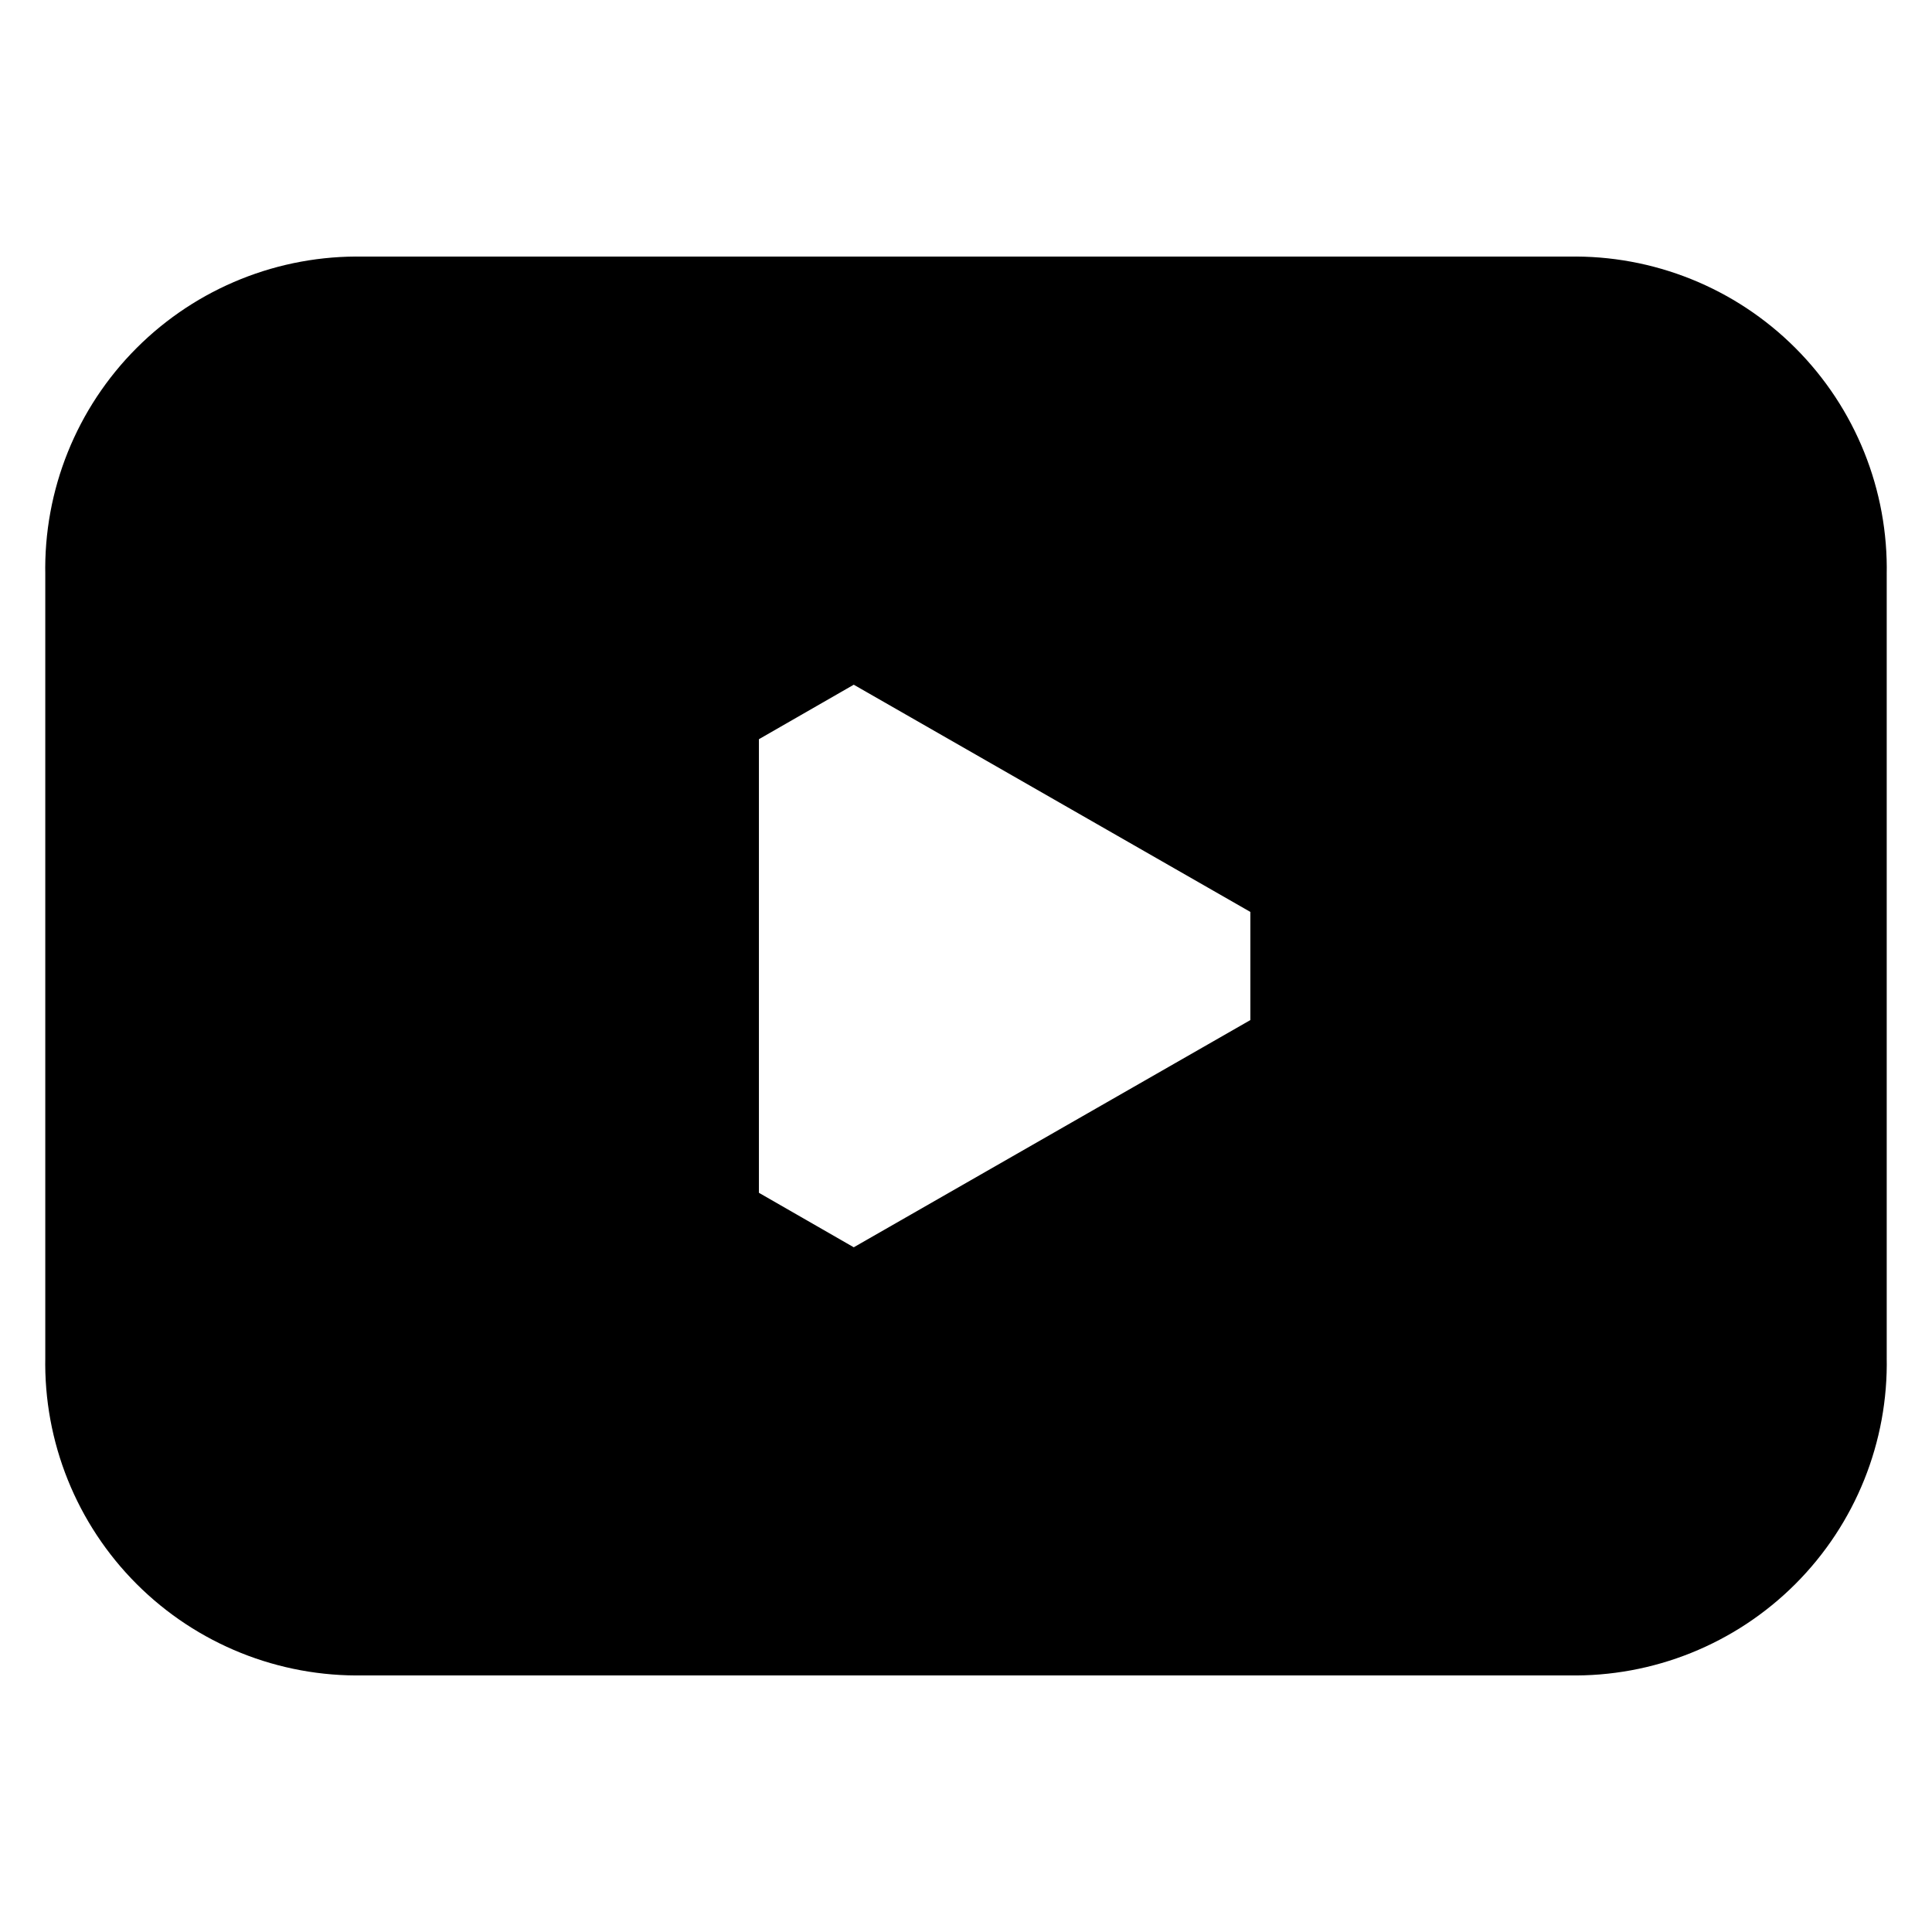
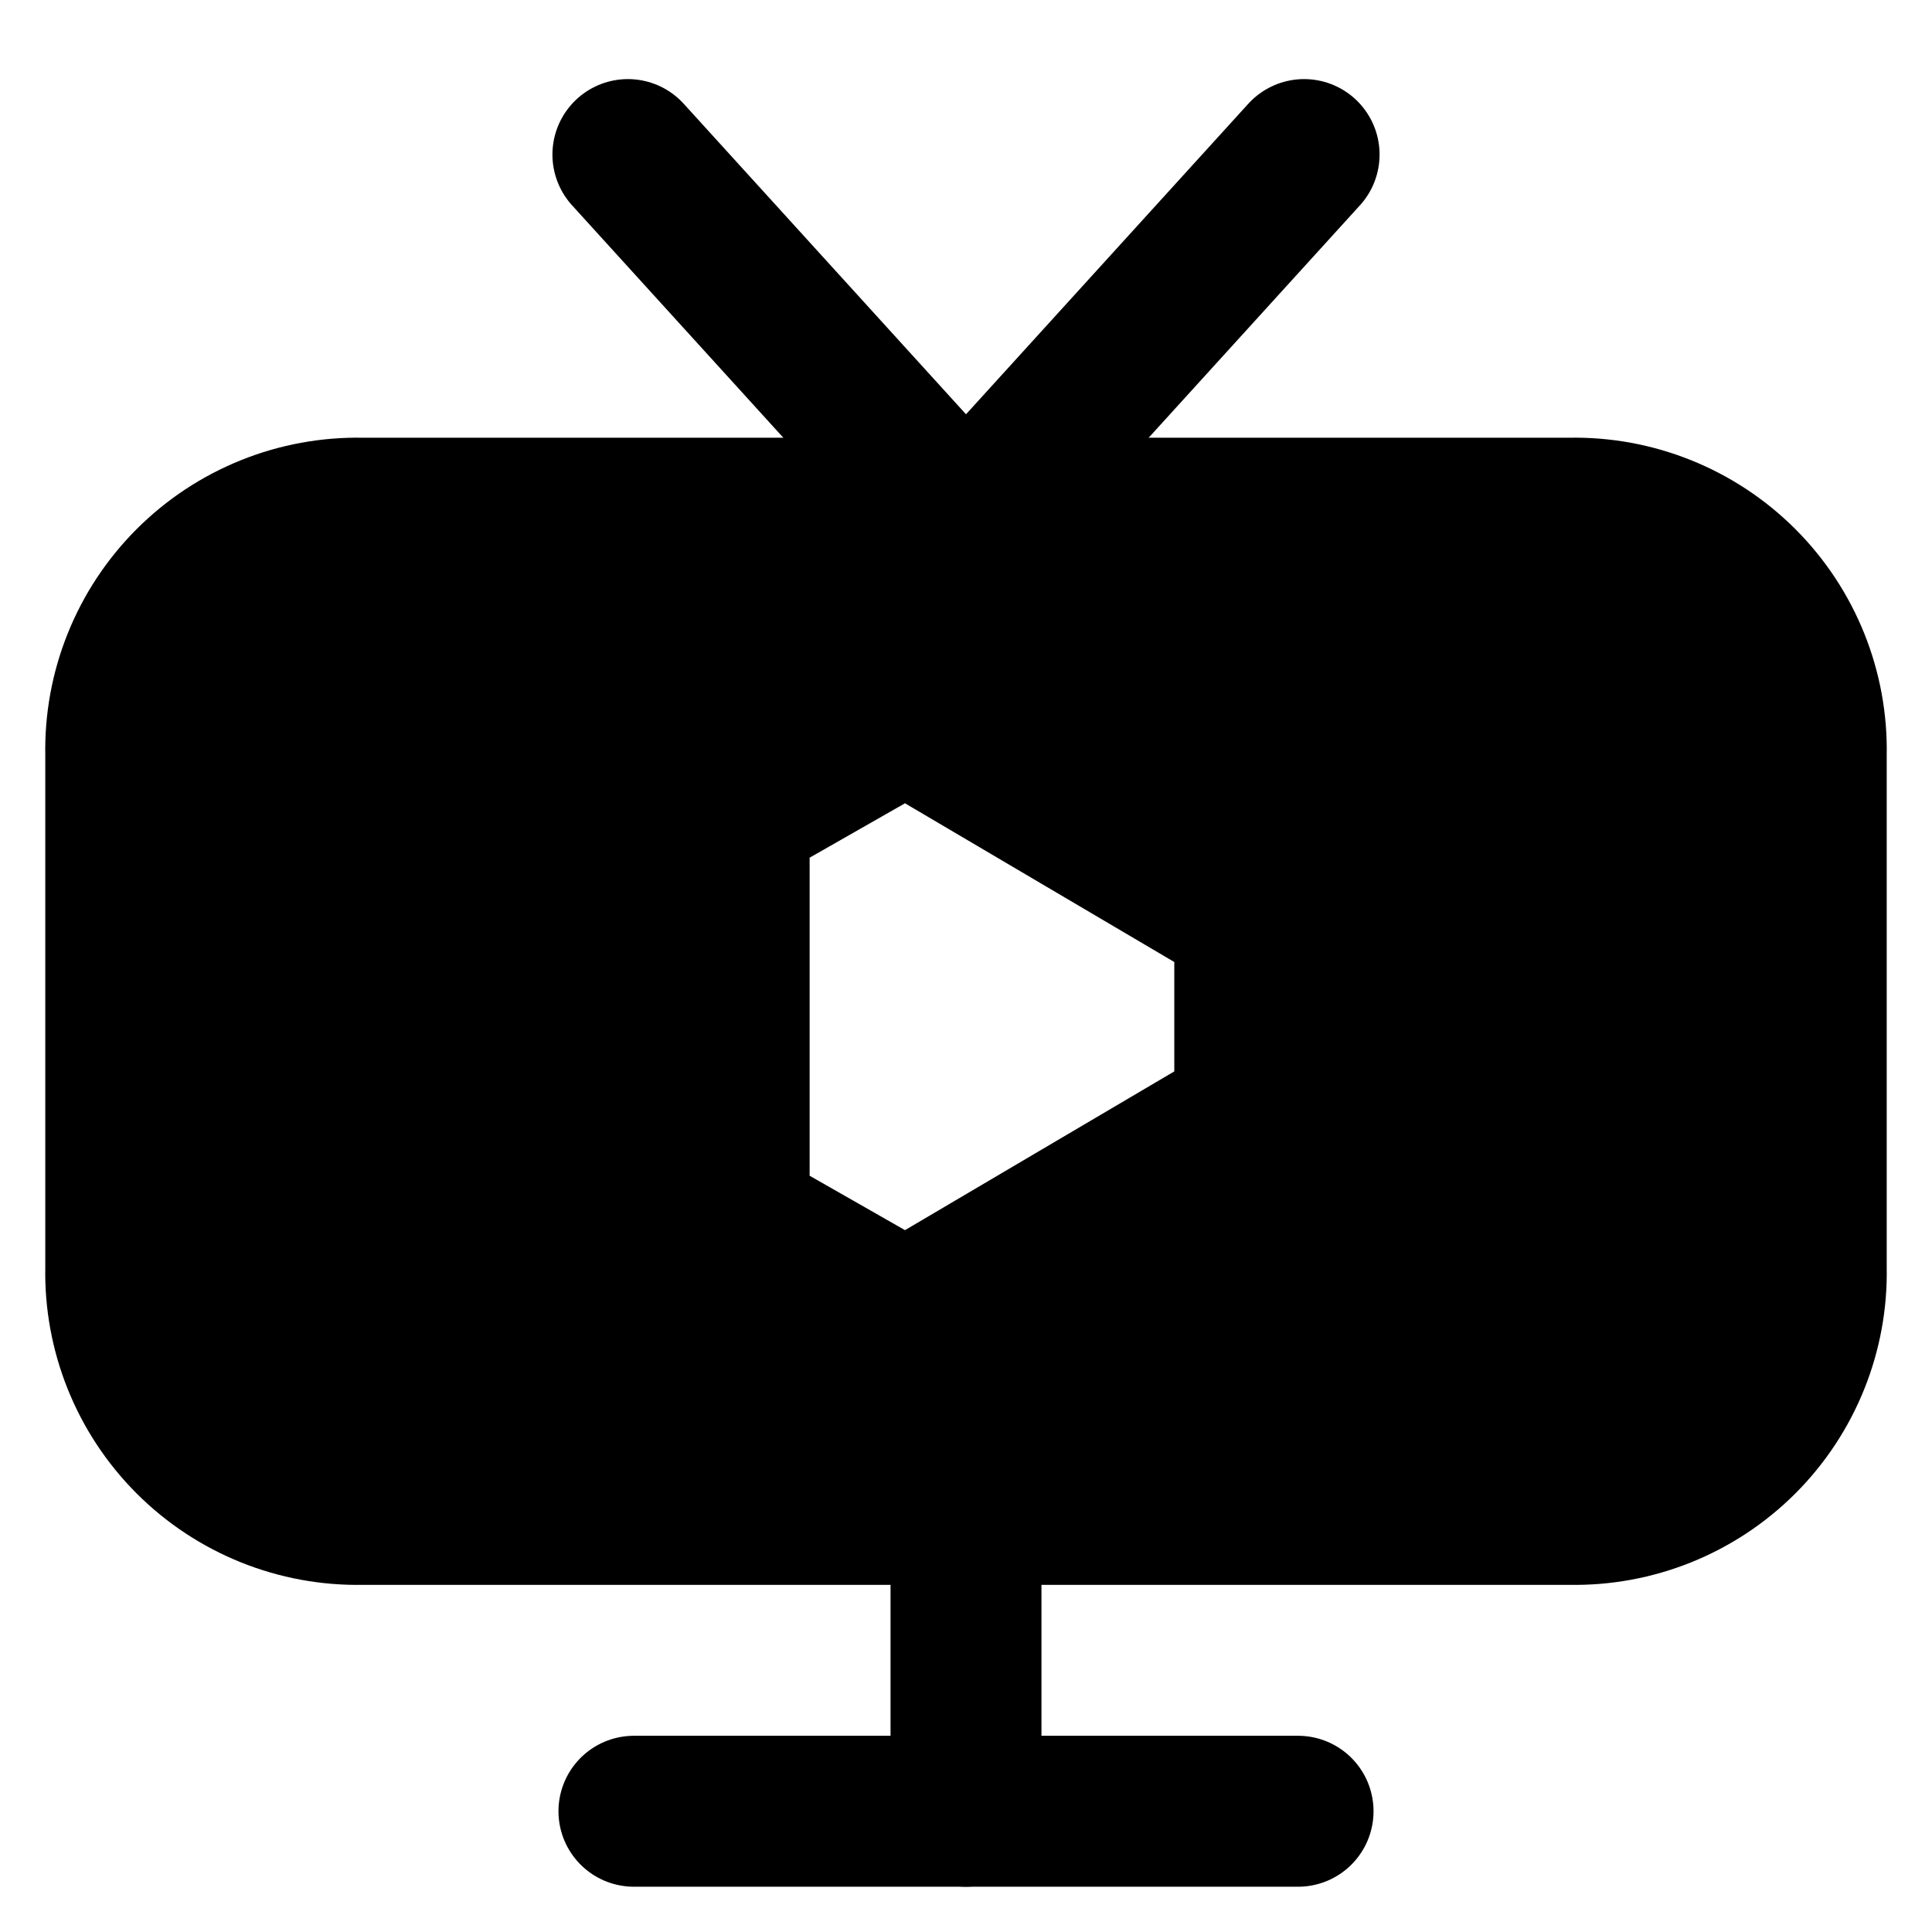
<svg xmlns="http://www.w3.org/2000/svg" width="16" height="16" viewBox="0 0 16 16" fill="currentColor" stroke="currentColor" stroke-width="1.25" stroke-linecap="round" stroke-linejoin="round" class="li li-solid">
-   <path d="M3 2.75H13A1.96 1.96 0 0 1 15 4.75V11.25A1.96 1.96 0 0 1 13 13.25H3A1.96 1.96 0 0 1 1 11.25V4.75A1.96 1.96 0 0 1 3 2.75ZM10.98 7.19L10.98 8.81L7.07 11.05L5.66 10.24L5.66 5.76L7.07 4.95Z" fill-rule="evenodd" />
+   <path d="M3 4.25H13A1.96 1.96 0 0 1 15 6.25V10.5A1.96 1.96 0 0 1 13 12.5H3A1.96 1.96 0 0 1 1 10.5V6.25A1.96 1.96 0 0 1 3 4.25ZM10.35 7.61L10.35 9.23L7.5 10.91L6.08 10.1L6.08 6.74L7.5 5.93Z" fill-rule="evenodd" />
+   <path d="M5.2 1.28L8 4.36L10.8 1.28" fill="none" />
+   <path d="M8 12.5V15" fill="none" />
+   <path d="M5.25 15H10.75" fill="none" />
</svg>
